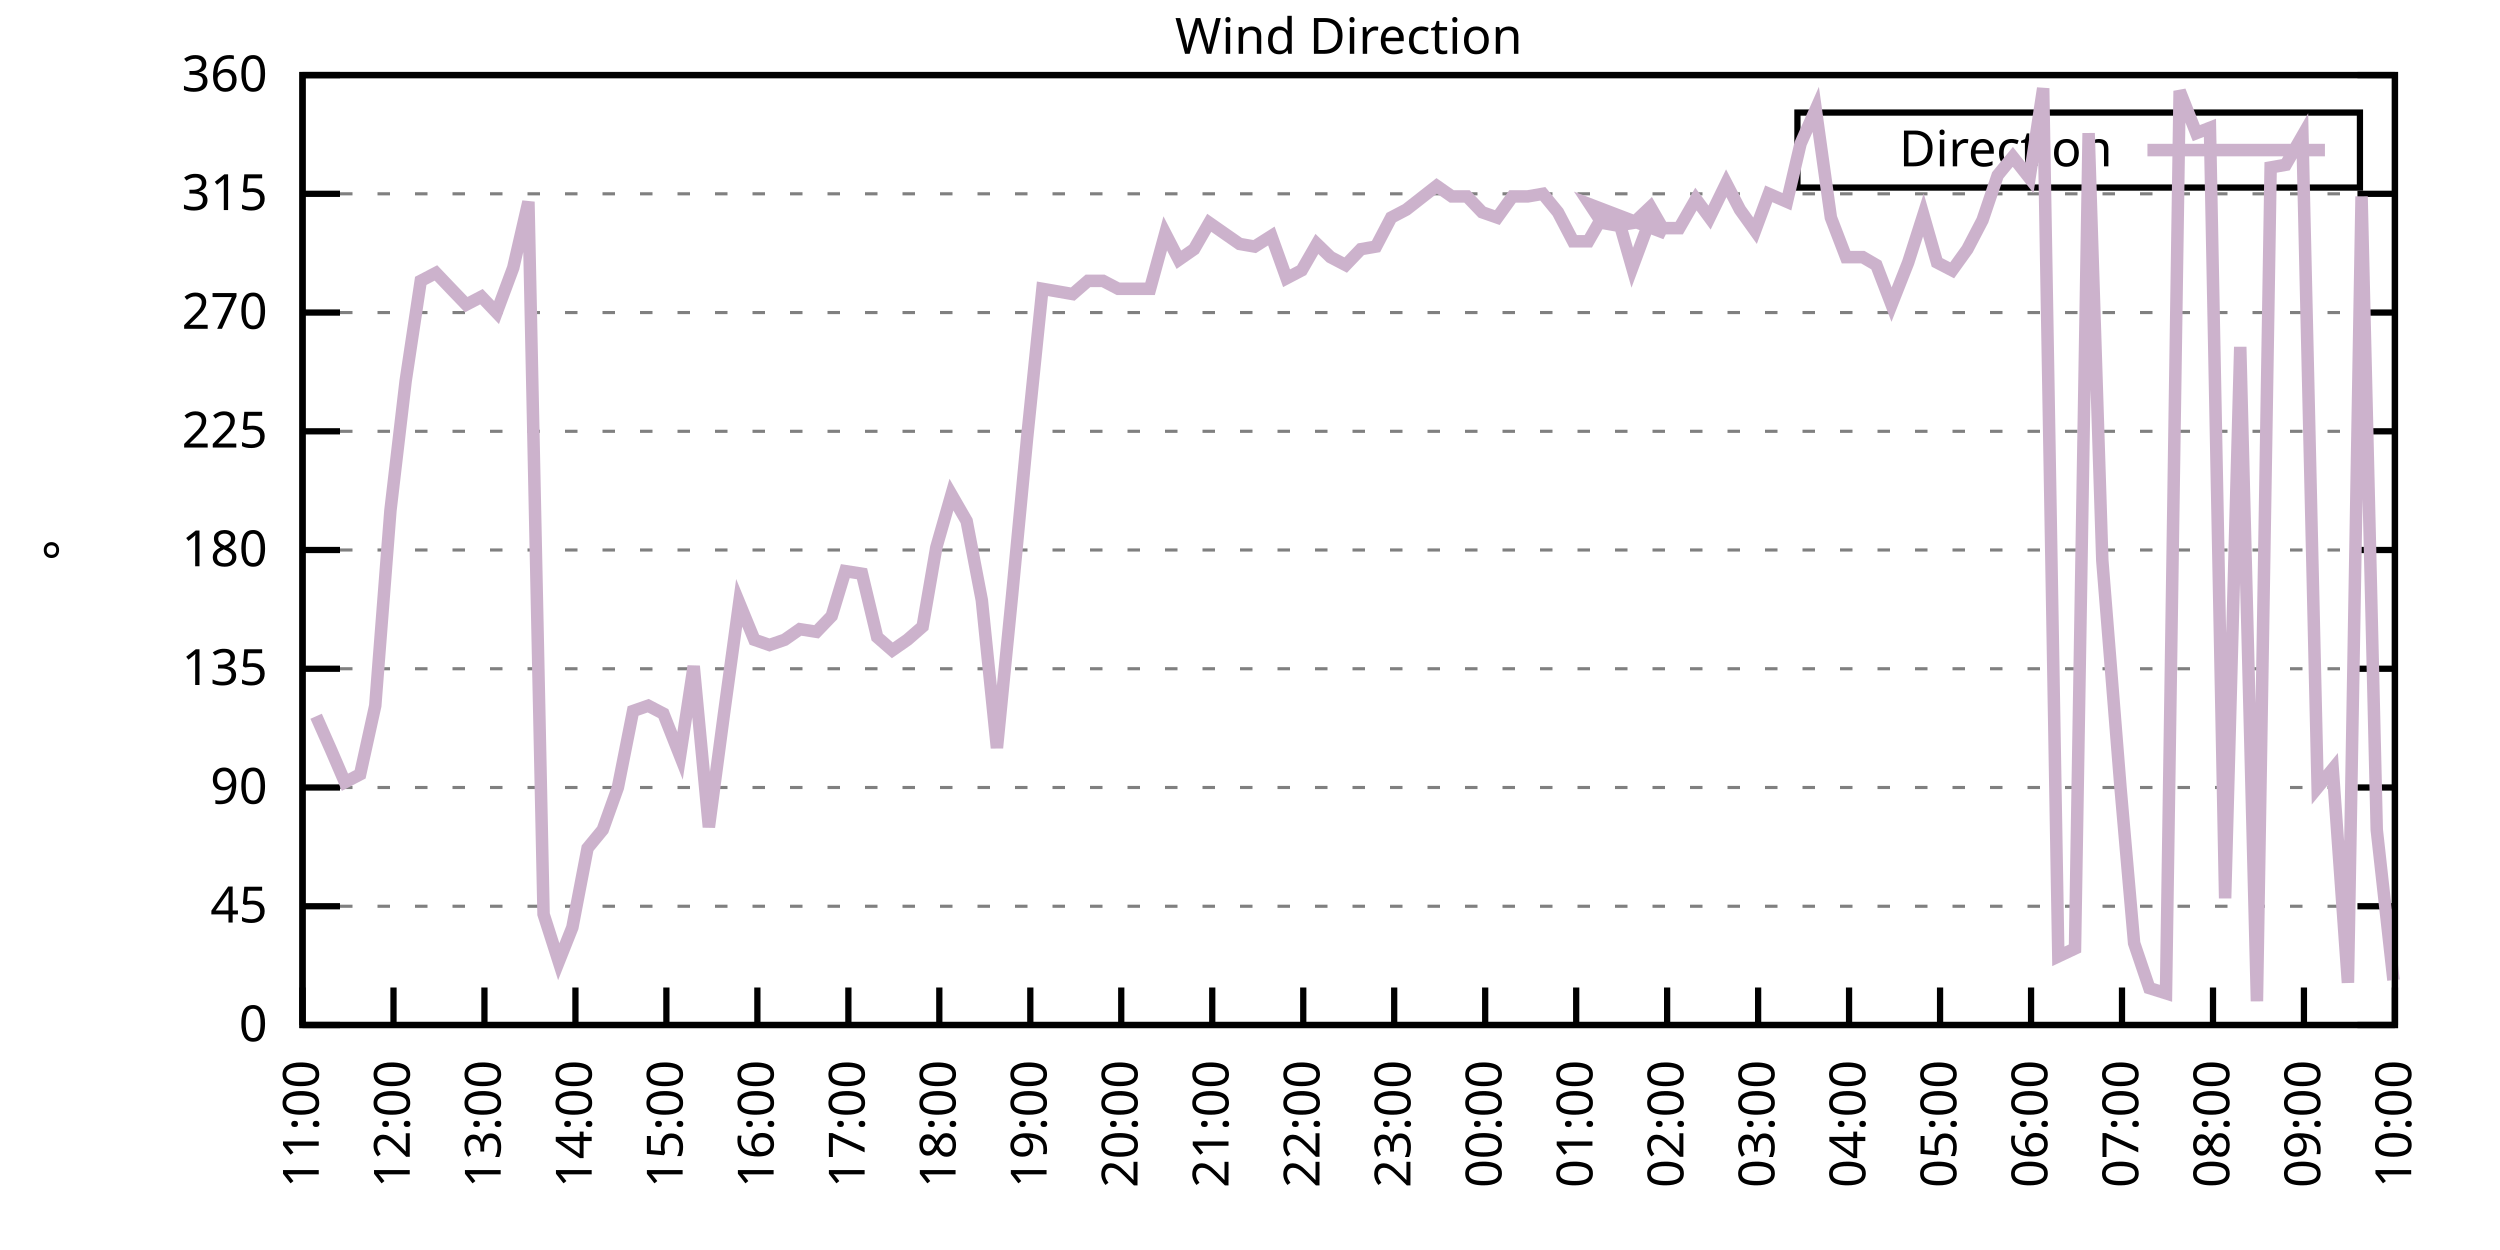
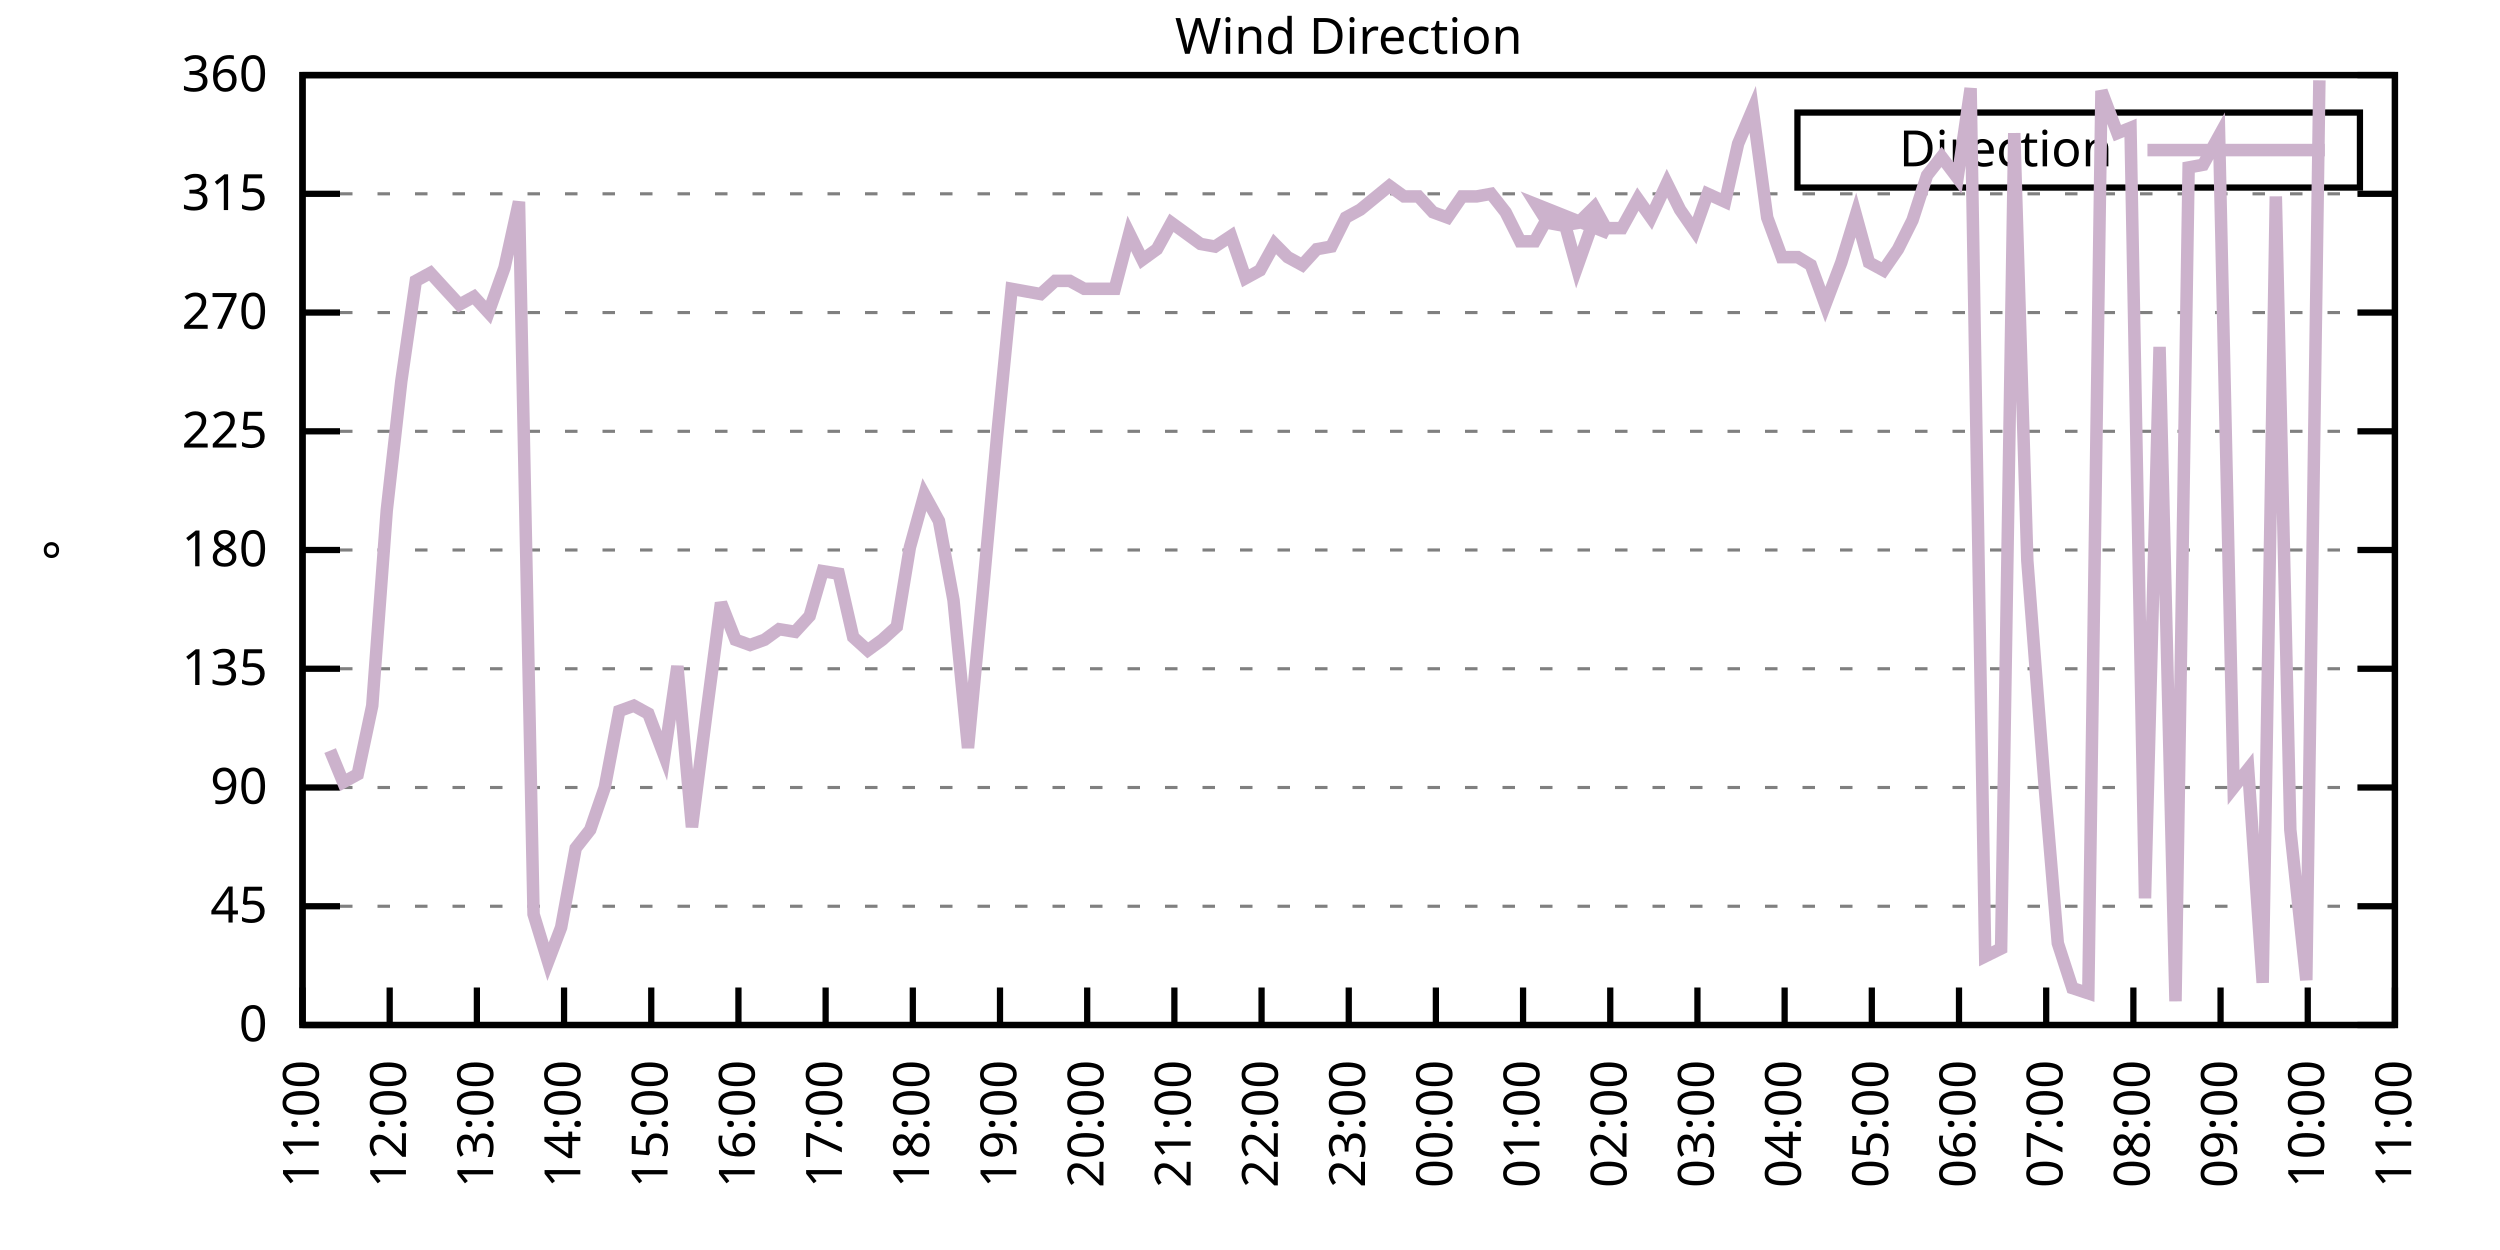
<svg xmlns="http://www.w3.org/2000/svg" xmlns:xlink="http://www.w3.org/1999/xlink" width="400" height="200" viewBox="0 0 400 200">
  <g id="gnuplot_canvas">
    <rect x="0" y="0" width="400" height="200" fill="none" />
    <defs>
      <circle id="gpDot" r="0.5" stroke-width="0.5" stroke="currentColor" />
      <path id="gpPt0" stroke-width="0.333" stroke="currentColor" d="M-1,0 h2 M0,-1 v2" />
      <path id="gpPt1" stroke-width="0.333" stroke="currentColor" d="M-1,-1 L1,1 M1,-1 L-1,1" />
      <path id="gpPt2" stroke-width="0.333" stroke="currentColor" d="M-1,0 L1,0 M0,-1 L0,1 M-1,-1 L1,1 M-1,1 L1,-1" />
      <rect id="gpPt3" stroke-width="0.333" stroke="currentColor" x="-1" y="-1" width="2" height="2" />
      <rect id="gpPt4" stroke-width="0.333" stroke="currentColor" fill="currentColor" x="-1" y="-1" width="2" height="2" />
      <circle id="gpPt5" stroke-width="0.333" stroke="currentColor" cx="0" cy="0" r="1" />
      <use xlink:href="#gpPt5" id="gpPt6" fill="currentColor" stroke="none" />
      <path id="gpPt7" stroke-width="0.333" stroke="currentColor" d="M0,-1.33 L-1.33,0.67 L1.33,0.67 z" />
      <use xlink:href="#gpPt7" id="gpPt8" fill="currentColor" stroke="none" />
      <use xlink:href="#gpPt7" id="gpPt9" stroke="currentColor" transform="rotate(180)" />
      <use xlink:href="#gpPt9" id="gpPt10" fill="currentColor" stroke="none" />
      <use xlink:href="#gpPt3" id="gpPt11" stroke="currentColor" transform="rotate(45)" />
      <use xlink:href="#gpPt11" id="gpPt12" fill="currentColor" stroke="none" />
      <path id="gpPt13" stroke-width="0.333" stroke="currentColor" d="M0,1.330 L1.265,0.411 L0.782,-1.067 L-0.782,-1.076 L-1.265,0.411 z" />
      <use xlink:href="#gpPt13" id="gpPt14" fill="currentColor" stroke="none" />
      <filter id="textbox" filterUnits="objectBoundingBox" x="0" y="0" height="1" width="1">
        <feFlood flood-color="white" flood-opacity="1" result="bgnd" />
        <feComposite in="SourceGraphic" in2="bgnd" operator="atop" />
      </filter>
      <filter id="greybox" filterUnits="objectBoundingBox" x="0" y="0" height="1" width="1">
        <feFlood flood-color="lightgrey" flood-opacity="1" result="grey" />
        <feComposite in="SourceGraphic" in2="grey" operator="atop" />
      </filter>
    </defs>
    <g fill="none" color="white" stroke="currentColor" stroke-width="1.00" stroke-linecap="butt" stroke-linejoin="miter">
</g>
    <g fill="none" color="black" stroke="currentColor" stroke-width="1.00" stroke-linecap="butt" stroke-linejoin="miter">
      <g stroke="none" shape-rendering="crispEdges">
        <polygon fill="rgb(255, 255, 255)" points="48.40,164.00 383.18,164.00 383.18,12.02 48.40,12.02 " />
      </g>
    </g>
    <g fill="none" color="black" stroke="currentColor" stroke-width="1.00" stroke-linecap="butt" stroke-linejoin="miter">
</g>
    <g fill="none" color="black" stroke="black" stroke-width="0.50" stroke-linecap="butt" stroke-linejoin="miter">
</g>
    <g fill="none" color="gray" stroke="currentColor" stroke-width="0.50" stroke-linecap="butt" stroke-linejoin="miter">
      <path stroke="gray" stroke-dasharray="2,4" class="gridline" d="M48.40,164.00 L383.19,164.00  " />
    </g>
    <g fill="none" color="gray" stroke="gray" stroke-width="1.00" stroke-linecap="butt" stroke-linejoin="miter">
</g>
    <g fill="none" color="black" stroke="currentColor" stroke-width="1.00" stroke-linecap="butt" stroke-linejoin="miter">
      <path stroke="black" d="M48.40,164.00 L54.40,164.00 M383.19,164.00 L377.19,164.00  " />
      <g transform="translate(42.80,166.60)" stroke="none" fill="black" font-family="Sans" font-size="8.00" text-anchor="end">
        <text>
          <tspan font-family="Sans"> 0</tspan>
        </text>
      </g>
    </g>
    <g fill="none" color="black" stroke="currentColor" stroke-width="1.00" stroke-linecap="butt" stroke-linejoin="miter">
</g>
    <g fill="none" color="black" stroke="black" stroke-width="0.50" stroke-linecap="butt" stroke-linejoin="miter">
</g>
    <g fill="none" color="gray" stroke="currentColor" stroke-width="0.50" stroke-linecap="butt" stroke-linejoin="miter">
      <path stroke="gray" stroke-dasharray="2,4" class="gridline" d="M48.40,145.00 L383.19,145.00  " />
    </g>
    <g fill="none" color="gray" stroke="gray" stroke-width="1.00" stroke-linecap="butt" stroke-linejoin="miter">
</g>
    <g fill="none" color="black" stroke="currentColor" stroke-width="1.00" stroke-linecap="butt" stroke-linejoin="miter">
      <path stroke="black" d="M48.40,145.00 L54.40,145.00 M383.19,145.00 L377.19,145.00  " />
      <g transform="translate(42.80,147.60)" stroke="none" fill="black" font-family="Sans" font-size="8.00" text-anchor="end">
        <text>
          <tspan font-family="Sans"> 45</tspan>
        </text>
      </g>
    </g>
    <g fill="none" color="black" stroke="currentColor" stroke-width="1.00" stroke-linecap="butt" stroke-linejoin="miter">
</g>
    <g fill="none" color="black" stroke="black" stroke-width="0.50" stroke-linecap="butt" stroke-linejoin="miter">
</g>
    <g fill="none" color="gray" stroke="currentColor" stroke-width="0.50" stroke-linecap="butt" stroke-linejoin="miter">
      <path stroke="gray" stroke-dasharray="2,4" class="gridline" d="M48.40,126.00 L383.19,126.00  " />
    </g>
    <g fill="none" color="gray" stroke="gray" stroke-width="1.00" stroke-linecap="butt" stroke-linejoin="miter">
</g>
    <g fill="none" color="black" stroke="currentColor" stroke-width="1.00" stroke-linecap="butt" stroke-linejoin="miter">
      <path stroke="black" d="M48.40,126.00 L54.40,126.00 M383.19,126.00 L377.19,126.00  " />
      <g transform="translate(42.80,128.60)" stroke="none" fill="black" font-family="Sans" font-size="8.00" text-anchor="end">
        <text>
          <tspan font-family="Sans"> 90</tspan>
        </text>
      </g>
    </g>
    <g fill="none" color="black" stroke="currentColor" stroke-width="1.00" stroke-linecap="butt" stroke-linejoin="miter">
</g>
    <g fill="none" color="black" stroke="black" stroke-width="0.50" stroke-linecap="butt" stroke-linejoin="miter">
</g>
    <g fill="none" color="gray" stroke="currentColor" stroke-width="0.50" stroke-linecap="butt" stroke-linejoin="miter">
      <path stroke="gray" stroke-dasharray="2,4" class="gridline" d="M48.40,107.00 L383.19,107.00  " />
    </g>
    <g fill="none" color="gray" stroke="gray" stroke-width="1.00" stroke-linecap="butt" stroke-linejoin="miter">
</g>
    <g fill="none" color="black" stroke="currentColor" stroke-width="1.00" stroke-linecap="butt" stroke-linejoin="miter">
      <path stroke="black" d="M48.40,107.00 L54.40,107.00 M383.19,107.00 L377.19,107.00  " />
      <g transform="translate(42.80,109.60)" stroke="none" fill="black" font-family="Sans" font-size="8.00" text-anchor="end">
        <text>
          <tspan font-family="Sans"> 135</tspan>
        </text>
      </g>
    </g>
    <g fill="none" color="black" stroke="currentColor" stroke-width="1.00" stroke-linecap="butt" stroke-linejoin="miter">
</g>
    <g fill="none" color="black" stroke="black" stroke-width="0.50" stroke-linecap="butt" stroke-linejoin="miter">
</g>
    <g fill="none" color="gray" stroke="currentColor" stroke-width="0.50" stroke-linecap="butt" stroke-linejoin="miter">
      <path stroke="gray" stroke-dasharray="2,4" class="gridline" d="M48.40,88.00 L383.19,88.00  " />
    </g>
    <g fill="none" color="gray" stroke="gray" stroke-width="1.00" stroke-linecap="butt" stroke-linejoin="miter">
</g>
    <g fill="none" color="black" stroke="currentColor" stroke-width="1.00" stroke-linecap="butt" stroke-linejoin="miter">
      <path stroke="black" d="M48.40,88.00 L54.40,88.00 M383.19,88.00 L377.19,88.00  " />
      <g transform="translate(42.80,90.60)" stroke="none" fill="black" font-family="Sans" font-size="8.00" text-anchor="end">
        <text>
          <tspan font-family="Sans"> 180</tspan>
        </text>
      </g>
    </g>
    <g fill="none" color="black" stroke="currentColor" stroke-width="1.00" stroke-linecap="butt" stroke-linejoin="miter">
</g>
    <g fill="none" color="black" stroke="black" stroke-width="0.50" stroke-linecap="butt" stroke-linejoin="miter">
</g>
    <g fill="none" color="gray" stroke="currentColor" stroke-width="0.50" stroke-linecap="butt" stroke-linejoin="miter">
      <path stroke="gray" stroke-dasharray="2,4" class="gridline" d="M48.40,69.01 L383.19,69.01  " />
    </g>
    <g fill="none" color="gray" stroke="gray" stroke-width="1.00" stroke-linecap="butt" stroke-linejoin="miter">
</g>
    <g fill="none" color="black" stroke="currentColor" stroke-width="1.00" stroke-linecap="butt" stroke-linejoin="miter">
      <path stroke="black" d="M48.40,69.01 L54.40,69.01 M383.19,69.01 L377.19,69.01  " />
      <g transform="translate(42.80,71.61)" stroke="none" fill="black" font-family="Sans" font-size="8.00" text-anchor="end">
        <text>
          <tspan font-family="Sans"> 225</tspan>
        </text>
      </g>
    </g>
    <g fill="none" color="black" stroke="currentColor" stroke-width="1.00" stroke-linecap="butt" stroke-linejoin="miter">
</g>
    <g fill="none" color="black" stroke="black" stroke-width="0.50" stroke-linecap="butt" stroke-linejoin="miter">
</g>
    <g fill="none" color="gray" stroke="currentColor" stroke-width="0.50" stroke-linecap="butt" stroke-linejoin="miter">
      <path stroke="gray" stroke-dasharray="2,4" class="gridline" d="M48.40,50.01 L383.19,50.01  " />
    </g>
    <g fill="none" color="gray" stroke="gray" stroke-width="1.00" stroke-linecap="butt" stroke-linejoin="miter">
</g>
    <g fill="none" color="black" stroke="currentColor" stroke-width="1.00" stroke-linecap="butt" stroke-linejoin="miter">
      <path stroke="black" d="M48.40,50.01 L54.40,50.01 M383.19,50.01 L377.19,50.01  " />
      <g transform="translate(42.80,52.61)" stroke="none" fill="black" font-family="Sans" font-size="8.00" text-anchor="end">
        <text>
          <tspan font-family="Sans"> 270</tspan>
        </text>
      </g>
    </g>
    <g fill="none" color="black" stroke="currentColor" stroke-width="1.00" stroke-linecap="butt" stroke-linejoin="miter">
</g>
    <g fill="none" color="black" stroke="black" stroke-width="0.50" stroke-linecap="butt" stroke-linejoin="miter">
</g>
    <g fill="none" color="gray" stroke="currentColor" stroke-width="0.50" stroke-linecap="butt" stroke-linejoin="miter">
      <path stroke="gray" stroke-dasharray="2,4" class="gridline" d="M48.40,31.01 L383.19,31.01  " />
    </g>
    <g fill="none" color="gray" stroke="gray" stroke-width="1.00" stroke-linecap="butt" stroke-linejoin="miter">
</g>
    <g fill="none" color="black" stroke="currentColor" stroke-width="1.00" stroke-linecap="butt" stroke-linejoin="miter">
      <path stroke="black" d="M48.40,31.01 L54.40,31.01 M383.19,31.01 L377.19,31.01  " />
      <g transform="translate(42.80,33.61)" stroke="none" fill="black" font-family="Sans" font-size="8.00" text-anchor="end">
        <text>
          <tspan font-family="Sans"> 315</tspan>
        </text>
      </g>
    </g>
    <g fill="none" color="black" stroke="currentColor" stroke-width="1.00" stroke-linecap="butt" stroke-linejoin="miter">
</g>
    <g fill="none" color="black" stroke="black" stroke-width="0.50" stroke-linecap="butt" stroke-linejoin="miter">
</g>
    <g fill="none" color="gray" stroke="currentColor" stroke-width="0.50" stroke-linecap="butt" stroke-linejoin="miter">
      <path stroke="gray" stroke-dasharray="2,4" class="gridline" d="M48.40,12.01 L383.19,12.01  " />
    </g>
    <g fill="none" color="gray" stroke="gray" stroke-width="1.00" stroke-linecap="butt" stroke-linejoin="miter">
</g>
    <g fill="none" color="black" stroke="currentColor" stroke-width="1.00" stroke-linecap="butt" stroke-linejoin="miter">
      <path stroke="black" d="M48.40,12.01 L54.40,12.01 M383.19,12.01 L377.19,12.01  " />
      <g transform="translate(42.80,14.61)" stroke="none" fill="black" font-family="Sans" font-size="8.00" text-anchor="end">
        <text>
          <tspan font-family="Sans"> 360</tspan>
        </text>
      </g>
    </g>
    <g fill="none" color="black" stroke="currentColor" stroke-width="1.00" stroke-linecap="butt" stroke-linejoin="miter">
      <path stroke="black" d="M48.40,164.00 L48.40,158.00  " />
      <g transform="translate(51.00,169.60) rotate(270.00)" stroke="none" fill="black" font-family="Sans" font-size="8.00" text-anchor="end">
        <text>
          <tspan font-family="Sans">11:00</tspan>
        </text>
      </g>
    </g>
    <g fill="none" color="black" stroke="currentColor" stroke-width="1.00" stroke-linecap="butt" stroke-linejoin="miter">
-       <path stroke="black" d="M62.96,164.00 L62.96,158.00  " />
-       <g transform="translate(65.56,169.60) rotate(270.00)" stroke="none" fill="black" font-family="Sans" font-size="8.00" text-anchor="end">
+       <path stroke="black" d="M62.35,164.00 L62.35,158.00  " />
+       <g transform="translate(64.95,169.60) rotate(270.00)" stroke="none" fill="black" font-family="Sans" font-size="8.00" text-anchor="end">
        <text>
          <tspan font-family="Sans">12:00</tspan>
        </text>
      </g>
    </g>
    <g fill="none" color="black" stroke="currentColor" stroke-width="1.00" stroke-linecap="butt" stroke-linejoin="miter">
-       <path stroke="black" d="M77.51,164.00 L77.51,158.00  " />
-       <g transform="translate(80.11,169.60) rotate(270.00)" stroke="none" fill="black" font-family="Sans" font-size="8.00" text-anchor="end">
+       <path stroke="black" d="M76.30,164.00 L76.30,158.00  " />
+       <g transform="translate(78.90,169.60) rotate(270.00)" stroke="none" fill="black" font-family="Sans" font-size="8.00" text-anchor="end">
        <text>
          <tspan font-family="Sans">13:00</tspan>
        </text>
      </g>
    </g>
    <g fill="none" color="black" stroke="currentColor" stroke-width="1.00" stroke-linecap="butt" stroke-linejoin="miter">
-       <path stroke="black" d="M92.07,164.00 L92.07,158.00  " />
-       <g transform="translate(94.67,169.60) rotate(270.00)" stroke="none" fill="black" font-family="Sans" font-size="8.00" text-anchor="end">
+       <path stroke="black" d="M90.25,164.00 L90.25,158.00  " />
+       <g transform="translate(92.85,169.60) rotate(270.00)" stroke="none" fill="black" font-family="Sans" font-size="8.00" text-anchor="end">
        <text>
          <tspan font-family="Sans">14:00</tspan>
        </text>
      </g>
    </g>
    <g fill="none" color="black" stroke="currentColor" stroke-width="1.00" stroke-linecap="butt" stroke-linejoin="miter">
-       <path stroke="black" d="M106.62,164.00 L106.62,158.00  " />
-       <g transform="translate(109.22,169.60) rotate(270.00)" stroke="none" fill="black" font-family="Sans" font-size="8.00" text-anchor="end">
+       <path stroke="black" d="M104.20,164.00 L104.20,158.00  " />
+       <g transform="translate(106.80,169.60) rotate(270.00)" stroke="none" fill="black" font-family="Sans" font-size="8.00" text-anchor="end">
        <text>
          <tspan font-family="Sans">15:00</tspan>
        </text>
      </g>
    </g>
    <g fill="none" color="black" stroke="currentColor" stroke-width="1.00" stroke-linecap="butt" stroke-linejoin="miter">
-       <path stroke="black" d="M121.18,164.00 L121.18,158.00  " />
-       <g transform="translate(123.78,169.60) rotate(270.00)" stroke="none" fill="black" font-family="Sans" font-size="8.00" text-anchor="end">
+       <path stroke="black" d="M118.15,164.00 L118.15,158.00  " />
+       <g transform="translate(120.75,169.60) rotate(270.00)" stroke="none" fill="black" font-family="Sans" font-size="8.00" text-anchor="end">
        <text>
          <tspan font-family="Sans">16:00</tspan>
        </text>
      </g>
    </g>
    <g fill="none" color="black" stroke="currentColor" stroke-width="1.00" stroke-linecap="butt" stroke-linejoin="miter">
-       <path stroke="black" d="M135.74,164.00 L135.74,158.00  " />
-       <g transform="translate(138.34,169.60) rotate(270.00)" stroke="none" fill="black" font-family="Sans" font-size="8.00" text-anchor="end">
+       <path stroke="black" d="M132.10,164.00 L132.10,158.00  " />
+       <g transform="translate(134.70,169.60) rotate(270.00)" stroke="none" fill="black" font-family="Sans" font-size="8.00" text-anchor="end">
        <text>
          <tspan font-family="Sans">17:00</tspan>
        </text>
      </g>
    </g>
    <g fill="none" color="black" stroke="currentColor" stroke-width="1.00" stroke-linecap="butt" stroke-linejoin="miter">
-       <path stroke="black" d="M150.29,164.00 L150.29,158.00  " />
-       <g transform="translate(152.89,169.60) rotate(270.00)" stroke="none" fill="black" font-family="Sans" font-size="8.00" text-anchor="end">
+       <path stroke="black" d="M146.05,164.00 L146.05,158.00  " />
+       <g transform="translate(148.65,169.60) rotate(270.00)" stroke="none" fill="black" font-family="Sans" font-size="8.00" text-anchor="end">
        <text>
          <tspan font-family="Sans">18:00</tspan>
        </text>
      </g>
    </g>
    <g fill="none" color="black" stroke="currentColor" stroke-width="1.00" stroke-linecap="butt" stroke-linejoin="miter">
-       <path stroke="black" d="M164.85,164.00 L164.85,158.00  " />
-       <g transform="translate(167.45,169.60) rotate(270.00)" stroke="none" fill="black" font-family="Sans" font-size="8.00" text-anchor="end">
+       <path stroke="black" d="M160.00,164.00 L160.00,158.00  " />
+       <g transform="translate(162.60,169.60) rotate(270.00)" stroke="none" fill="black" font-family="Sans" font-size="8.00" text-anchor="end">
        <text>
          <tspan font-family="Sans">19:00</tspan>
        </text>
      </g>
    </g>
    <g fill="none" color="black" stroke="currentColor" stroke-width="1.00" stroke-linecap="butt" stroke-linejoin="miter">
-       <path stroke="black" d="M179.40,164.00 L179.40,158.00  " />
-       <g transform="translate(182.00,169.60) rotate(270.00)" stroke="none" fill="black" font-family="Sans" font-size="8.00" text-anchor="end">
+       <path stroke="black" d="M173.95,164.00 L173.95,158.00  " />
+       <g transform="translate(176.55,169.60) rotate(270.00)" stroke="none" fill="black" font-family="Sans" font-size="8.00" text-anchor="end">
        <text>
          <tspan font-family="Sans">20:00</tspan>
        </text>
      </g>
    </g>
    <g fill="none" color="black" stroke="currentColor" stroke-width="1.00" stroke-linecap="butt" stroke-linejoin="miter">
-       <path stroke="black" d="M193.96,164.00 L193.96,158.00  " />
-       <g transform="translate(196.56,169.60) rotate(270.00)" stroke="none" fill="black" font-family="Sans" font-size="8.00" text-anchor="end">
+       <path stroke="black" d="M187.90,164.00 L187.90,158.00  " />
+       <g transform="translate(190.50,169.60) rotate(270.00)" stroke="none" fill="black" font-family="Sans" font-size="8.00" text-anchor="end">
        <text>
          <tspan font-family="Sans">21:00</tspan>
        </text>
      </g>
    </g>
    <g fill="none" color="black" stroke="currentColor" stroke-width="1.00" stroke-linecap="butt" stroke-linejoin="miter">
-       <path stroke="black" d="M208.52,164.00 L208.52,158.00  " />
-       <g transform="translate(211.12,169.60) rotate(270.00)" stroke="none" fill="black" font-family="Sans" font-size="8.00" text-anchor="end">
+       <path stroke="black" d="M201.85,164.00 L201.85,158.00  " />
+       <g transform="translate(204.45,169.60) rotate(270.00)" stroke="none" fill="black" font-family="Sans" font-size="8.00" text-anchor="end">
        <text>
          <tspan font-family="Sans">22:00</tspan>
        </text>
      </g>
    </g>
    <g fill="none" color="black" stroke="currentColor" stroke-width="1.00" stroke-linecap="butt" stroke-linejoin="miter">
-       <path stroke="black" d="M223.07,164.00 L223.07,158.00  " />
-       <g transform="translate(225.67,169.60) rotate(270.00)" stroke="none" fill="black" font-family="Sans" font-size="8.00" text-anchor="end">
+       <path stroke="black" d="M215.80,164.00 L215.80,158.00  " />
+       <g transform="translate(218.40,169.60) rotate(270.00)" stroke="none" fill="black" font-family="Sans" font-size="8.00" text-anchor="end">
        <text>
          <tspan font-family="Sans">23:00</tspan>
        </text>
      </g>
    </g>
    <g fill="none" color="black" stroke="currentColor" stroke-width="1.00" stroke-linecap="butt" stroke-linejoin="miter">
-       <path stroke="black" d="M237.63,164.00 L237.63,158.00  " />
-       <g transform="translate(240.23,169.60) rotate(270.00)" stroke="none" fill="black" font-family="Sans" font-size="8.00" text-anchor="end">
+       <path stroke="black" d="M229.74,164.00 L229.74,158.00  " />
+       <g transform="translate(232.34,169.60) rotate(270.00)" stroke="none" fill="black" font-family="Sans" font-size="8.00" text-anchor="end">
        <text>
          <tspan font-family="Sans">00:00</tspan>
        </text>
      </g>
    </g>
    <g fill="none" color="black" stroke="currentColor" stroke-width="1.00" stroke-linecap="butt" stroke-linejoin="miter">
-       <path stroke="black" d="M252.19,164.00 L252.19,158.00  " />
-       <g transform="translate(254.79,169.60) rotate(270.00)" stroke="none" fill="black" font-family="Sans" font-size="8.00" text-anchor="end">
+       <path stroke="black" d="M243.69,164.00 L243.69,158.00  " />
+       <g transform="translate(246.29,169.60) rotate(270.00)" stroke="none" fill="black" font-family="Sans" font-size="8.00" text-anchor="end">
        <text>
          <tspan font-family="Sans">01:00</tspan>
        </text>
      </g>
    </g>
    <g fill="none" color="black" stroke="currentColor" stroke-width="1.00" stroke-linecap="butt" stroke-linejoin="miter">
-       <path stroke="black" d="M266.74,164.00 L266.74,158.00  " />
-       <g transform="translate(269.34,169.60) rotate(270.00)" stroke="none" fill="black" font-family="Sans" font-size="8.00" text-anchor="end">
+       <path stroke="black" d="M257.64,164.00 L257.64,158.00  " />
+       <g transform="translate(260.24,169.60) rotate(270.00)" stroke="none" fill="black" font-family="Sans" font-size="8.00" text-anchor="end">
        <text>
          <tspan font-family="Sans">02:00</tspan>
        </text>
      </g>
    </g>
    <g fill="none" color="black" stroke="currentColor" stroke-width="1.00" stroke-linecap="butt" stroke-linejoin="miter">
-       <path stroke="black" d="M281.30,164.00 L281.30,158.00  " />
-       <g transform="translate(283.90,169.60) rotate(270.00)" stroke="none" fill="black" font-family="Sans" font-size="8.00" text-anchor="end">
+       <path stroke="black" d="M271.59,164.00 L271.59,158.00  " />
+       <g transform="translate(274.19,169.60) rotate(270.00)" stroke="none" fill="black" font-family="Sans" font-size="8.00" text-anchor="end">
        <text>
          <tspan font-family="Sans">03:00</tspan>
        </text>
      </g>
    </g>
    <g fill="none" color="black" stroke="currentColor" stroke-width="1.00" stroke-linecap="butt" stroke-linejoin="miter">
-       <path stroke="black" d="M295.85,164.00 L295.85,158.00  " />
-       <g transform="translate(298.45,169.60) rotate(270.00)" stroke="none" fill="black" font-family="Sans" font-size="8.00" text-anchor="end">
+       <path stroke="black" d="M285.54,164.00 L285.54,158.00  " />
+       <g transform="translate(288.14,169.60) rotate(270.00)" stroke="none" fill="black" font-family="Sans" font-size="8.00" text-anchor="end">
        <text>
          <tspan font-family="Sans">04:00</tspan>
        </text>
      </g>
    </g>
    <g fill="none" color="black" stroke="currentColor" stroke-width="1.00" stroke-linecap="butt" stroke-linejoin="miter">
-       <path stroke="black" d="M310.41,164.00 L310.41,158.00  " />
-       <g transform="translate(313.01,169.60) rotate(270.00)" stroke="none" fill="black" font-family="Sans" font-size="8.00" text-anchor="end">
+       <path stroke="black" d="M299.49,164.00 L299.49,158.00  " />
+       <g transform="translate(302.09,169.60) rotate(270.00)" stroke="none" fill="black" font-family="Sans" font-size="8.00" text-anchor="end">
        <text>
          <tspan font-family="Sans">05:00</tspan>
        </text>
      </g>
    </g>
    <g fill="none" color="black" stroke="currentColor" stroke-width="1.00" stroke-linecap="butt" stroke-linejoin="miter">
-       <path stroke="black" d="M324.97,164.00 L324.97,158.00  " />
-       <g transform="translate(327.57,169.60) rotate(270.00)" stroke="none" fill="black" font-family="Sans" font-size="8.00" text-anchor="end">
+       <path stroke="black" d="M313.44,164.00 L313.44,158.00  " />
+       <g transform="translate(316.04,169.60) rotate(270.00)" stroke="none" fill="black" font-family="Sans" font-size="8.00" text-anchor="end">
        <text>
          <tspan font-family="Sans">06:00</tspan>
        </text>
      </g>
    </g>
    <g fill="none" color="black" stroke="currentColor" stroke-width="1.00" stroke-linecap="butt" stroke-linejoin="miter">
-       <path stroke="black" d="M339.52,164.00 L339.52,158.00  " />
-       <g transform="translate(342.12,169.60) rotate(270.00)" stroke="none" fill="black" font-family="Sans" font-size="8.00" text-anchor="end">
+       <path stroke="black" d="M327.39,164.00 L327.39,158.00  " />
+       <g transform="translate(329.99,169.60) rotate(270.00)" stroke="none" fill="black" font-family="Sans" font-size="8.00" text-anchor="end">
        <text>
          <tspan font-family="Sans">07:00</tspan>
        </text>
      </g>
    </g>
    <g fill="none" color="black" stroke="currentColor" stroke-width="1.00" stroke-linecap="butt" stroke-linejoin="miter">
-       <path stroke="black" d="M354.08,164.00 L354.08,158.00  " />
-       <g transform="translate(356.68,169.60) rotate(270.00)" stroke="none" fill="black" font-family="Sans" font-size="8.00" text-anchor="end">
+       <path stroke="black" d="M341.34,164.00 L341.34,158.00  " />
+       <g transform="translate(343.94,169.60) rotate(270.00)" stroke="none" fill="black" font-family="Sans" font-size="8.00" text-anchor="end">
        <text>
          <tspan font-family="Sans">08:00</tspan>
        </text>
      </g>
    </g>
    <g fill="none" color="black" stroke="currentColor" stroke-width="1.00" stroke-linecap="butt" stroke-linejoin="miter">
-       <path stroke="black" d="M368.63,164.00 L368.63,158.00  " />
-       <g transform="translate(371.23,169.60) rotate(270.00)" stroke="none" fill="black" font-family="Sans" font-size="8.00" text-anchor="end">
+       <path stroke="black" d="M355.29,164.00 L355.29,158.00  " />
+       <g transform="translate(357.89,169.60) rotate(270.00)" stroke="none" fill="black" font-family="Sans" font-size="8.00" text-anchor="end">
        <text>
          <tspan font-family="Sans">09:00</tspan>
+         </text>
+       </g>
+     </g>
+     <g fill="none" color="black" stroke="currentColor" stroke-width="1.00" stroke-linecap="butt" stroke-linejoin="miter">
+       <path stroke="black" d="M369.24,164.00 L369.24,158.00  " />
+       <g transform="translate(371.84,169.60) rotate(270.00)" stroke="none" fill="black" font-family="Sans" font-size="8.00" text-anchor="end">
+         <text>
+           <tspan font-family="Sans">10:00</tspan>
        </text>
      </g>
    </g>
    <g fill="none" color="black" stroke="currentColor" stroke-width="1.00" stroke-linecap="butt" stroke-linejoin="miter">
      <path stroke="black" d="M383.19,164.00 L383.19,158.00  " />
      <g transform="translate(385.79,169.60) rotate(270.00)" stroke="none" fill="black" font-family="Sans" font-size="8.00" text-anchor="end">
        <text>
-           <tspan font-family="Sans">10:00</tspan>
+           <tspan font-family="Sans">11:00</tspan>
        </text>
      </g>
    </g>
    <g fill="none" color="black" stroke="currentColor" stroke-width="1.00" stroke-linecap="butt" stroke-linejoin="miter">
</g>
    <g fill="none" color="black" stroke="currentColor" stroke-width="1.00" stroke-linecap="butt" stroke-linejoin="miter">
      <path stroke="black" d="M48.40,12.01 L48.40,164.00 L383.19,164.00 L383.19,12.01 L48.40,12.01 Z  " />
    </g>
    <g fill="none" color="black" stroke="currentColor" stroke-width="1.00" stroke-linecap="butt" stroke-linejoin="miter">
</g>
    <g fill="none" color="black" stroke="currentColor" stroke-width="1.00" stroke-linecap="butt" stroke-linejoin="miter">
      <path stroke="black" d="M287.59,30.01 L287.59,18.01 L377.59,18.01 L377.59,30.01 L287.59,30.01 Z  " />
    </g>
    <g id="Wind_direction_plot_1">
      <g fill="none" color="white" stroke="black" stroke-width="2.00" stroke-linecap="butt" stroke-linejoin="miter">
</g>
      <g fill="none" color="black" stroke="currentColor" stroke-width="2.00" stroke-linecap="butt" stroke-linejoin="miter">
        <g transform="translate(337.99,26.61)" stroke="none" fill="black" font-family="Sans" font-size="8.00" text-anchor="end">
          <text>
            <tspan font-family="Sans">Direction</tspan>
          </text>
        </g>
      </g>
      <g fill="none" color="black" stroke="currentColor" stroke-width="2.00" stroke-linecap="butt" stroke-linejoin="miter">
-         <path stroke="rgb(204, 178, 204)" d="M343.59,24.01 L371.99,24.01 M50.58,114.60 L53.01,120.09 L55.19,125.16 L57.62,123.89 L60.04,112.91 L62.47,81.67   L64.90,60.98 L67.32,44.94 L69.75,43.67 L72.17,46.21 L74.60,48.74 L77.03,47.47 L79.45,50.01 L82.12,42.83   L84.55,32.28 L86.97,146.27 L89.40,153.87 L91.58,148.38 L94.01,135.71 L96.44,132.76 L98.86,126.00 L101.29,113.76   L103.71,112.91 L106.14,114.18 L108.81,120.94 L110.99,106.58 L113.42,132.34 L115.84,114.18 L118.27,96.45 L120.70,102.36   L123.12,103.20 L125.55,102.36 L127.97,100.67 L130.64,101.09 L133.07,98.56 L135.25,91.38 L137.92,91.80 L140.35,101.94   L142.77,104.05 L145.20,102.36 L147.62,100.25 L149.81,87.58 L152.23,79.14 L154.66,83.36 L157.09,96.03 L159.51,119.67   L161.94,95.18 L164.36,69.85 L166.79,46.21 L169.22,46.63 L171.64,47.05 L174.07,44.94 L176.49,44.94 L178.92,46.21   L181.35,46.21 L184.01,46.21 L186.44,37.34 L188.62,41.56 L191.05,39.87 L193.48,35.65 L195.90,37.34 L198.33,39.03   L200.75,39.45 L203.42,37.76 L205.85,44.52 L208.27,43.25 L210.70,39.03 L212.88,41.14 L215.31,42.41 L217.74,39.87   L220.16,39.45 L222.59,34.81 L225.01,33.54 L229.87,29.74 L232.29,31.43 L234.72,31.43 L237.14,33.96 L239.57,34.81   L242.00,31.43 L244.42,31.43 L246.85,31.01 L249.27,33.96 L251.70,38.61 L254.13,38.61 L256.55,34.39 L258.98,35.23   L261.16,42.83 L263.83,35.65 L266.50,37.34 L254.37,32.70 L256.31,35.65 L258.74,36.08 L261.40,35.65 L264.07,33.12   L266.01,36.50 L268.68,36.50 L271.35,31.85 L273.53,34.81 L276.20,29.32 L278.39,33.54 L280.81,36.92 L283.00,31.01   L285.91,32.28 L288.09,22.99 L290.52,17.50 L292.94,34.81 L295.37,41.14 L298.04,41.14 L300.22,42.41 L302.65,48.74   L305.31,41.99 L307.74,34.39 L309.92,41.99 L312.35,43.25 L314.78,39.87 L317.20,35.23 L319.63,28.05 L322.05,25.10   L324.72,28.48 L326.91,14.12 L329.33,153.02 L332.00,151.76 L334.18,21.30 L336.37,89.69 L339.28,126.00 L341.46,150.91   L343.89,158.09 L346.56,158.93 L348.74,14.54 L351.41,21.30 L353.59,20.45 L356.02,143.73 L358.44,55.50 L361.11,160.20   L363.30,26.79 L365.72,26.36 L368.39,21.72 L370.82,126.00 L373.24,123.05 L375.67,157.24 L377.85,31.43 L380.28,132.76   L382.95,156.82  " />
+         <path stroke="rgb(204, 178, 204)" d="M343.59,24.01 L371.99,24.01 M52.82,120.09 L54.91,125.16 L57.23,123.89 L59.56,112.91 L61.88,81.67 L64.21,60.98   L66.53,44.94 L68.86,43.67 L71.18,46.21 L73.51,48.74 L75.83,47.47 L78.16,50.01 L80.72,42.83 L83.04,32.28   L85.37,146.27 L87.69,153.87 L89.78,148.38 L92.11,135.71 L94.43,132.76 L96.76,126.00 L99.08,113.76 L101.41,112.91   L103.73,114.18 L106.29,120.94 L108.38,106.58 L110.71,132.34 L113.03,114.18 L115.36,96.45 L117.68,102.36 L120.01,103.20   L122.33,102.36 L124.66,100.67 L127.22,101.09 L129.54,98.56 L131.63,91.38 L134.19,91.80 L136.51,101.94 L138.84,104.05   L141.16,102.36 L143.49,100.25 L145.58,87.58 L147.91,79.14 L150.23,83.36 L152.56,96.03 L154.88,119.67 L157.21,95.18   L159.53,69.85 L161.86,46.21 L164.18,46.63 L166.51,47.05 L168.83,44.94 L171.16,44.94 L173.48,46.21 L175.81,46.21   L178.36,46.21 L180.69,37.34 L182.78,41.56 L185.11,39.87 L187.43,35.65 L189.76,37.34 L192.08,39.03 L194.41,39.45   L196.96,37.76 L199.29,44.52 L201.61,43.25 L203.94,39.03 L206.03,41.14 L208.36,42.41 L210.68,39.87 L213.01,39.45   L215.33,34.81 L217.65,33.54 L222.30,29.74 L224.63,31.43 L226.95,31.43 L229.28,33.96 L231.60,34.81 L233.93,31.43   L236.25,31.43 L238.58,31.01 L240.90,33.96 L243.23,38.61 L245.55,38.61 L247.88,34.39 L250.20,35.23 L252.30,42.83   L254.85,35.65 L257.41,37.34 L245.79,32.70 L247.65,35.65 L249.97,36.08 L252.53,35.65 L255.09,33.12 L256.95,36.50   L259.50,36.50 L262.06,31.85 L264.15,34.81 L266.71,29.32 L268.80,33.54 L271.13,36.92 L273.22,31.01 L276.01,32.28   L278.10,22.99 L280.43,17.50 L282.75,34.81 L285.08,41.14 L287.64,41.14 L289.73,42.41 L292.05,48.74 L294.61,41.99   L296.94,34.39 L299.03,41.99 L301.35,43.25 L303.68,39.87 L306.00,35.23 L308.33,28.05 L310.65,25.10 L313.21,28.48   L315.30,14.12 L317.63,153.02 L320.18,151.76 L322.28,21.30 L324.37,89.69 L327.16,126.00 L329.25,150.91 L331.58,158.09   L334.13,158.93 L336.23,14.54 L338.78,21.30 L340.88,20.45 L343.20,143.73 L345.53,55.50 L348.08,160.20 L350.18,26.79   L352.50,26.36 L355.06,21.72 L357.38,126.00 L359.71,123.05 L362.03,157.24 L364.13,31.43 L366.45,132.76 L369.01,156.82   L371.10,12.85  " />
      </g>
    </g>
    <g fill="none" color="black" stroke="currentColor" stroke-width="2.00" stroke-linecap="butt" stroke-linejoin="miter">
</g>
    <g fill="none" color="black" stroke="black" stroke-width="1.00" stroke-linecap="butt" stroke-linejoin="miter">
</g>
    <g fill="none" color="black" stroke="currentColor" stroke-width="1.00" stroke-linecap="butt" stroke-linejoin="miter">
      <path stroke="black" d="M48.40,12.01 L48.40,164.00 L383.19,164.00 L383.19,12.01 L48.40,12.01 Z  " />
      <g transform="translate(12.80,88.01) rotate(270.00)" stroke="none" fill="black" font-family="Sans" font-size="8.00" text-anchor="middle">
        <text>
          <tspan font-family="Sans">°</tspan>
        </text>
      </g>
    </g>
    <g fill="none" color="black" stroke="currentColor" stroke-width="1.00" stroke-linecap="butt" stroke-linejoin="miter">
</g>
    <g fill="none" color="black" stroke="currentColor" stroke-width="1.00" stroke-linecap="butt" stroke-linejoin="miter">
      <g transform="translate(215.79,8.61)" stroke="none" fill="black" font-family="Sans" font-size="8.00" text-anchor="middle">
        <text>
          <tspan font-family="Sans">Wind Direction</tspan>
        </text>
      </g>
    </g>
    <g fill="none" color="black" stroke="currentColor" stroke-width="1.00" stroke-linecap="butt" stroke-linejoin="miter">
</g>
  </g>
</svg>
